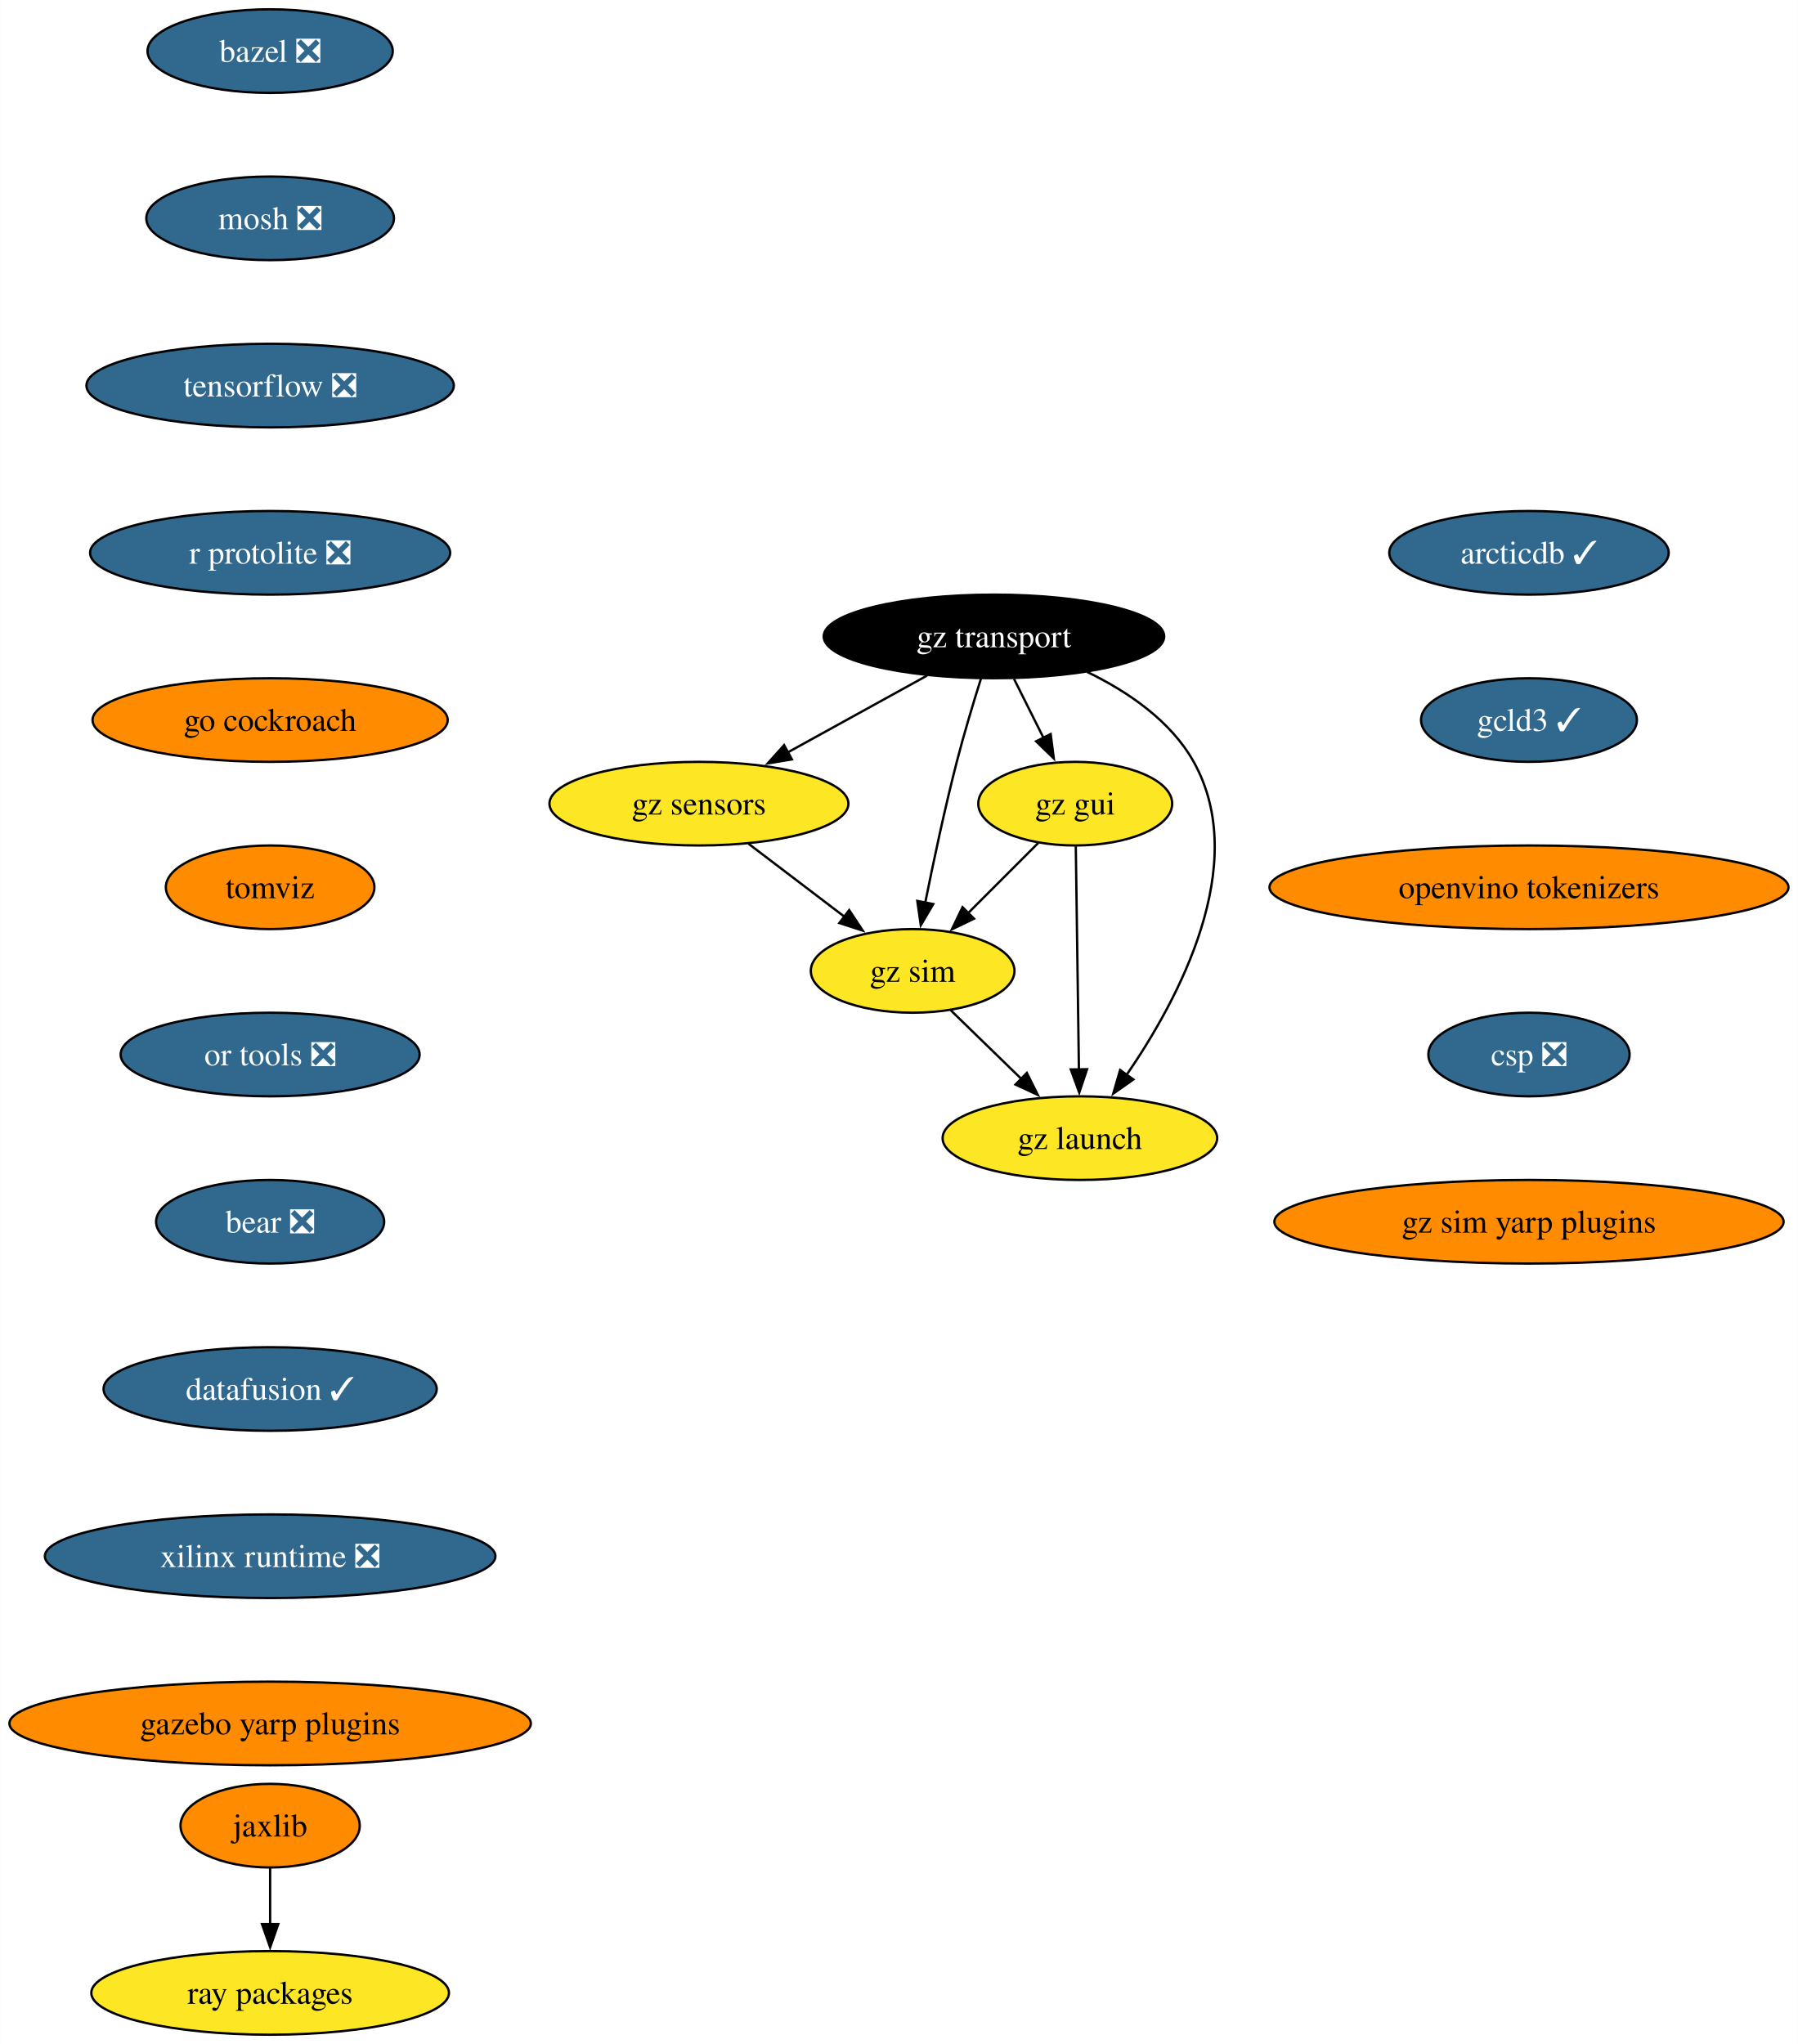
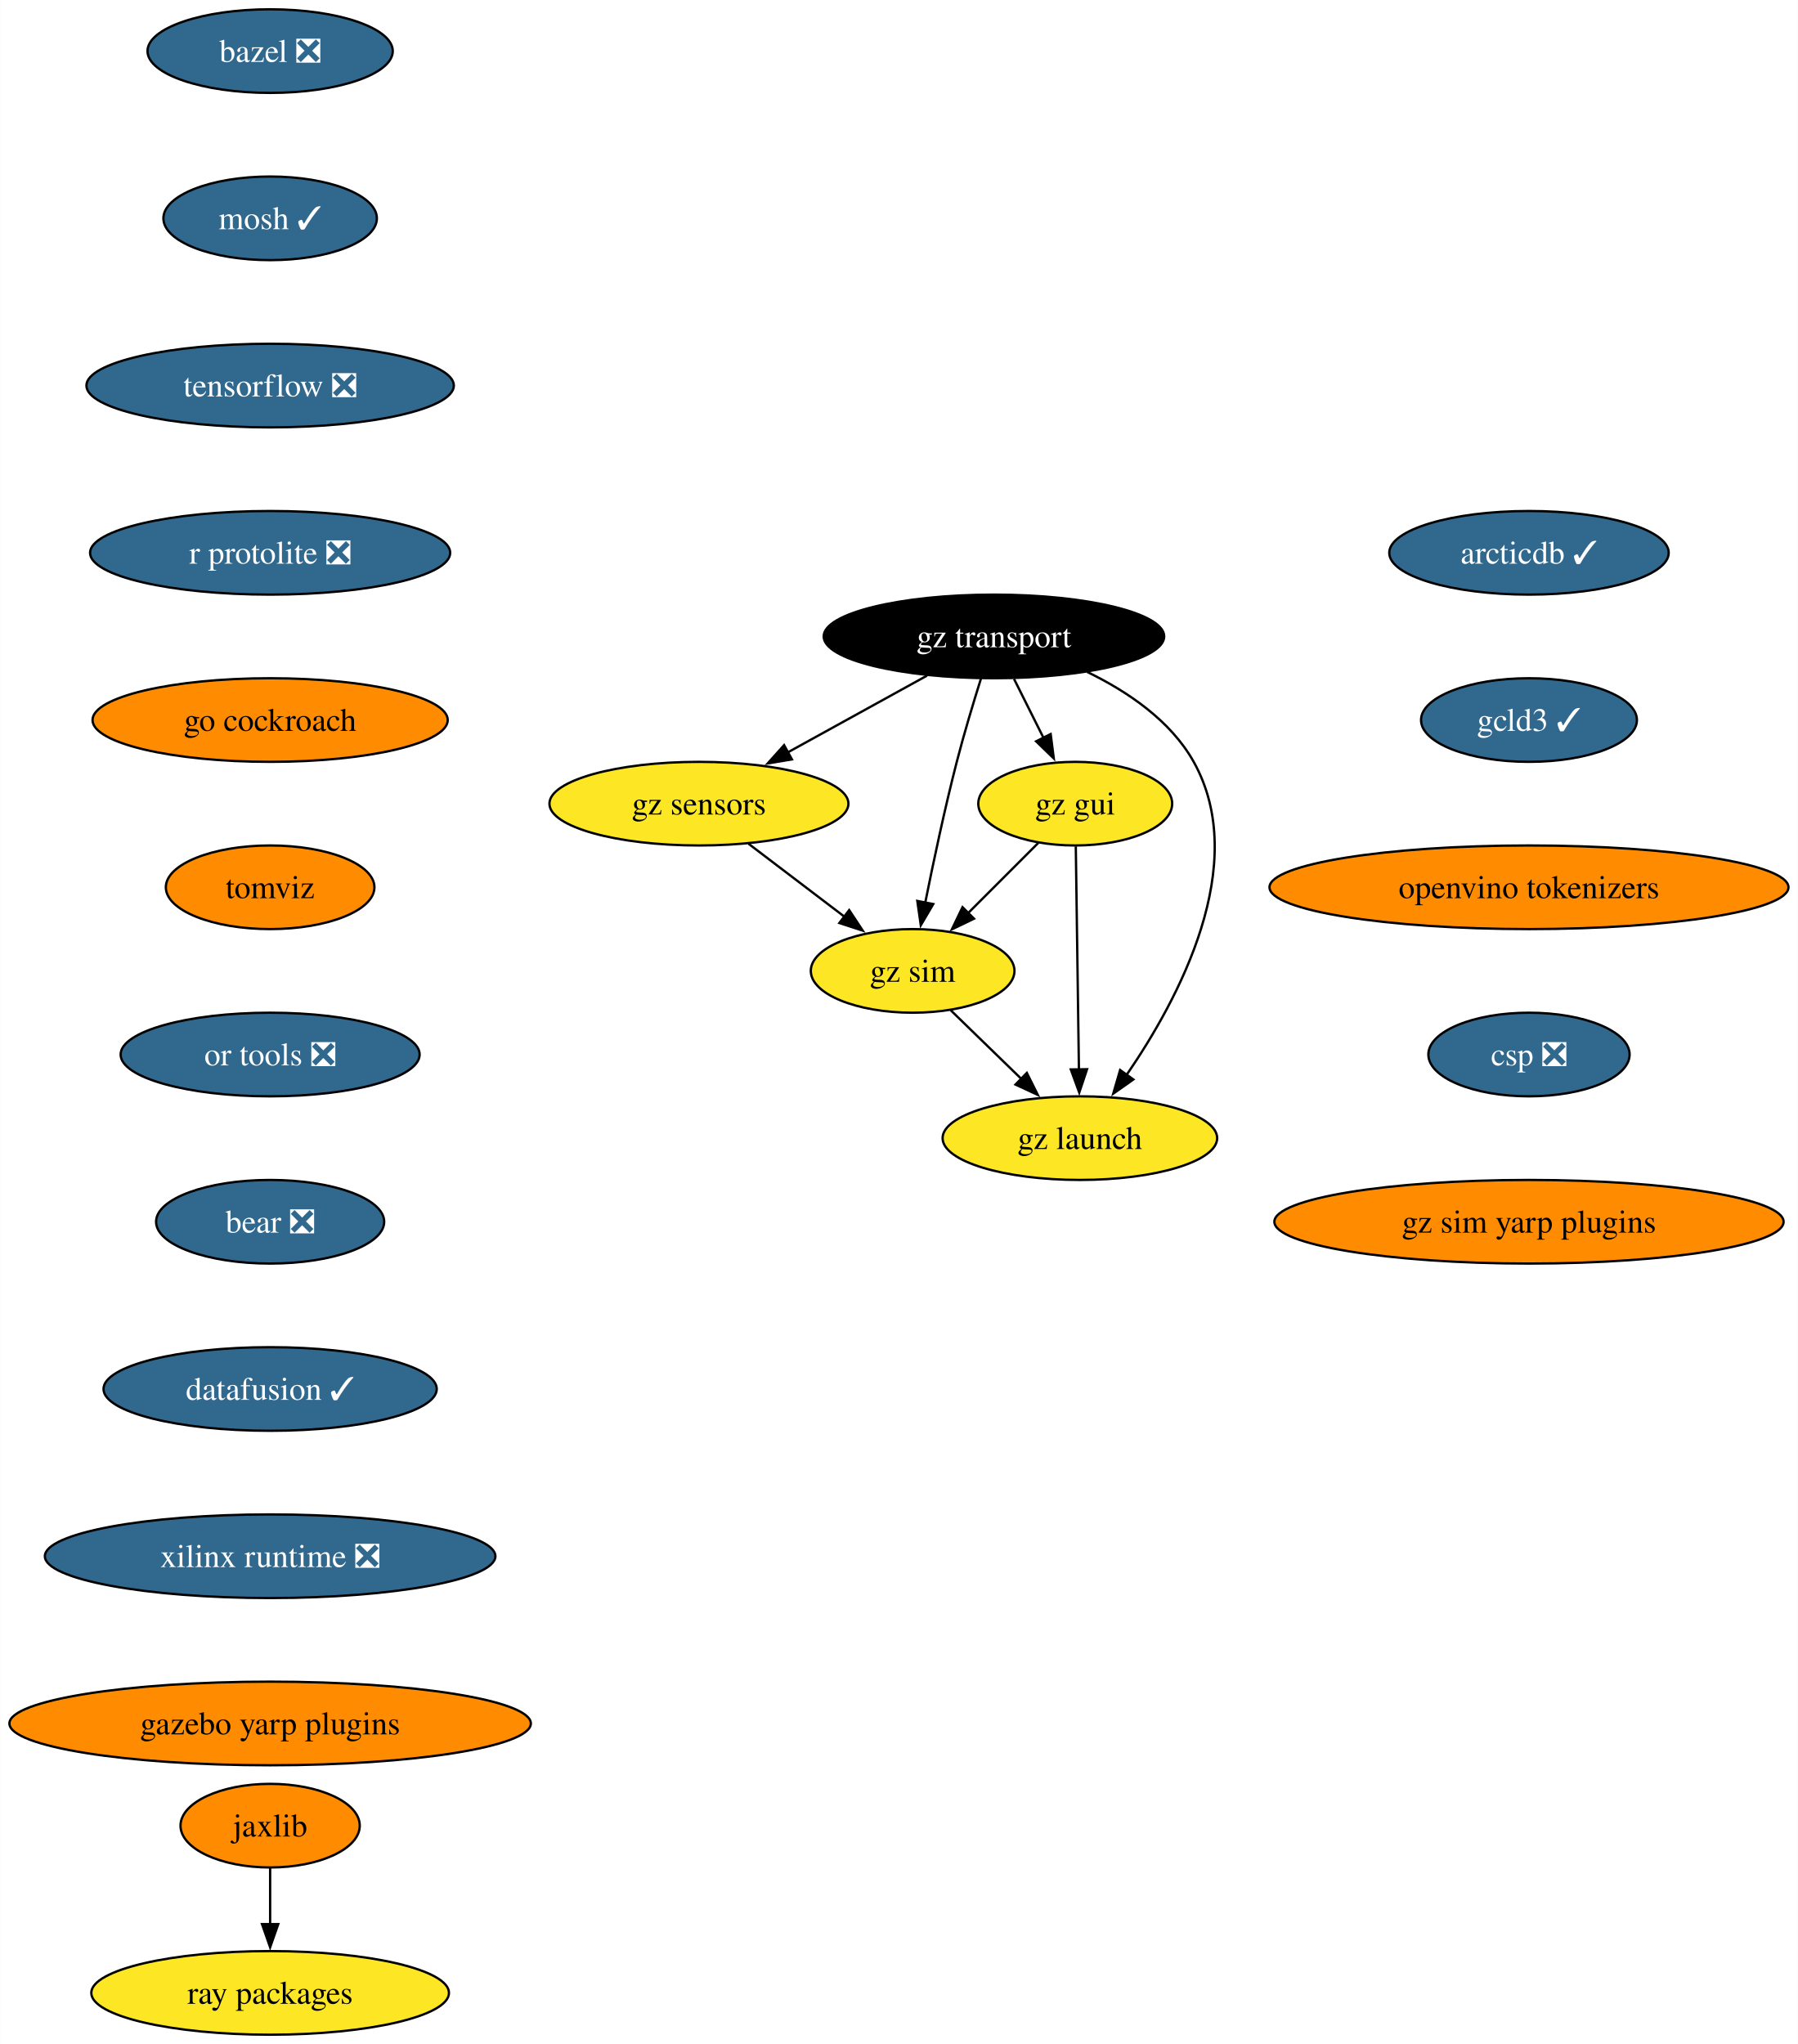
<svg xmlns="http://www.w3.org/2000/svg" xmlns:xlink="http://www.w3.org/1999/xlink" width="774pt" height="880pt" viewBox="0.00 0.00 773.89 880.00">
  <g id="graph0" class="graph" transform="scale(1 1) rotate(0) translate(4 876)">
    <polygon fill="white" stroke="none" points="-4,4 -4,-876 769.89,-876 769.89,4 -4,4" />
    <g id="node1" class="node">
      <g id="a_node1">
        <a xlink:href="https://github.com/conda-forge/bazel-feedstock/pull/247" xlink:title="bazel ❎">
          <ellipse fill="#31688e" stroke="black" cx="112.24" cy="-854" rx="52.79" ry="18" />
          <text text-anchor="middle" x="112.24" y="-849.33" font-family="Times,serif" font-size="14.00" fill="white">bazel ❎</text>
        </a>
      </g>
    </g>
    <g id="node2" class="node">
      <g id="a_node2">
-         <a xlink:href="https://github.com/conda-forge/mosh-feedstock/pull/41" xlink:title="mosh ❎">
-           <ellipse fill="#31688e" stroke="black" cx="112.24" cy="-782" rx="53.31" ry="18" />
-           <text text-anchor="middle" x="112.24" y="-777.33" font-family="Times,serif" font-size="14.00" fill="white">mosh ❎</text>
+         <a xlink:href="https://github.com/conda-forge/mosh-feedstock/pull/41" xlink:title="mosh ✓">
+           <ellipse fill="#31688e" stroke="black" cx="112.24" cy="-782" rx="45.95" ry="18" />
+           <text text-anchor="middle" x="112.24" y="-777.33" font-family="Times,serif" font-size="14.00" fill="white">mosh ✓</text>
        </a>
      </g>
    </g>
    <g id="node3" class="node">
      <g id="a_node3">
        <a xlink:href="https://github.com/conda-forge/tensorflow-feedstock/pull/407" xlink:title="tensorflow ❎">
          <ellipse fill="#31688e" stroke="black" cx="112.24" cy="-710" rx="79.09" ry="18" />
          <text text-anchor="middle" x="112.24" y="-705.33" font-family="Times,serif" font-size="14.00" fill="white">tensorflow ❎</text>
        </a>
      </g>
    </g>
    <g id="node4" class="node">
      <g id="a_node4">
        <a xlink:href="https://github.com/conda-forge/r-protolite-feedstock/pull/45" xlink:title="r protolite ❎">
          <ellipse fill="#31688e" stroke="black" cx="112.24" cy="-638" rx="77.52" ry="18" />
          <text text-anchor="middle" x="112.24" y="-633.33" font-family="Times,serif" font-size="14.00" fill="white">r protolite ❎</text>
        </a>
      </g>
    </g>
    <g id="node5" class="node">
      <g id="a_node5">
        <a xlink:href="https://github.com/conda-forge/go-cockroach-feedstock" xlink:title="go cockroach">
          <ellipse fill="#ff8c00" stroke="black" cx="112.24" cy="-566" rx="76.46" ry="18" />
          <text text-anchor="middle" x="112.24" y="-561.33" font-family="Times,serif" font-size="14.00">go cockroach</text>
        </a>
      </g>
    </g>
    <g id="node8" class="node">
      <g id="a_node8">
        <a xlink:href="https://github.com/conda-forge/tomviz-feedstock" xlink:title="tomviz">
          <ellipse fill="#ff8c00" stroke="black" cx="112.24" cy="-494" rx="44.9" ry="18" />
          <text text-anchor="middle" x="112.24" y="-489.32" font-family="Times,serif" font-size="14.00">tomviz</text>
        </a>
      </g>
    </g>
    <g id="node6" class="node">
      <g id="a_node6">
        <a xlink:href="https://github.com/conda-forge/jaxlib-feedstock" xlink:title="jaxlib">
          <ellipse fill="#ff8c00" stroke="black" cx="112.24" cy="-90" rx="38.58" ry="18" />
          <text text-anchor="middle" x="112.24" y="-85.33" font-family="Times,serif" font-size="14.00">jaxlib</text>
        </a>
      </g>
    </g>
    <g id="node7" class="node">
      <g id="a_node7">
        <a xlink:href="https://github.com/conda-forge/ray-packages-feedstock" xlink:title="ray packages">
          <ellipse fill="#fde725" stroke="black" cx="112.24" cy="-18" rx="76.99" ry="18" />
          <text text-anchor="middle" x="112.24" y="-13.32" font-family="Times,serif" font-size="14.00">ray packages</text>
        </a>
      </g>
    </g>
    <g id="edge5" class="edge">
      <path fill="none" stroke="black" d="M112.24,-71.7C112.24,-64.41 112.24,-55.73 112.24,-47.54" />
      <polygon fill="black" stroke="black" points="115.74,-47.62 112.24,-37.62 108.74,-47.62 115.74,-47.62" />
    </g>
    <g id="node9" class="node">
      <g id="a_node9">
        <a xlink:href="https://github.com/conda-forge/or-tools-feedstock/pull/63" xlink:title="or tools ❎">
          <ellipse fill="#31688e" stroke="black" cx="112.24" cy="-422" rx="64.36" ry="18" />
          <text text-anchor="middle" x="112.24" y="-417.32" font-family="Times,serif" font-size="14.00" fill="white">or tools ❎</text>
        </a>
      </g>
    </g>
    <g id="node10" class="node">
      <g id="a_node10">
        <a xlink:href="https://github.com/conda-forge/bear-feedstock/pull/52" xlink:title="bear ❎">
          <ellipse fill="#31688e" stroke="black" cx="112.24" cy="-350" rx="49.1" ry="18" />
          <text text-anchor="middle" x="112.24" y="-345.32" font-family="Times,serif" font-size="14.00" fill="white">bear ❎</text>
        </a>
      </g>
    </g>
    <g id="node11" class="node">
      <g id="a_node11">
        <a xlink:href="https://github.com/conda-forge/datafusion-feedstock/pull/58" xlink:title="datafusion ✓">
          <ellipse fill="#31688e" stroke="black" cx="112.24" cy="-278" rx="71.73" ry="18" />
          <text text-anchor="middle" x="112.24" y="-273.32" font-family="Times,serif" font-size="14.00" fill="white">datafusion ✓</text>
        </a>
      </g>
    </g>
    <g id="node12" class="node">
      <g id="a_node12">
        <a xlink:href="https://github.com/conda-forge/xilinx-runtime-feedstock/pull/38" xlink:title="xilinx runtime ❎">
          <ellipse fill="#31688e" stroke="black" cx="112.24" cy="-206" rx="96.98" ry="18" />
          <text text-anchor="middle" x="112.24" y="-201.33" font-family="Times,serif" font-size="14.00" fill="white">xilinx runtime ❎</text>
        </a>
      </g>
    </g>
    <g id="node13" class="node">
      <g id="a_node13">
        <a xlink:href="https://github.com/conda-forge/gazebo-yarp-plugins-feedstock" xlink:title="gazebo yarp plugins">
          <ellipse fill="#ff8c00" stroke="black" cx="112.24" cy="-134" rx="112.24" ry="18" />
          <text text-anchor="middle" x="112.24" y="-129.32" font-family="Times,serif" font-size="14.00">gazebo yarp plugins</text>
        </a>
      </g>
    </g>
    <g id="node14" class="node">
      <g id="a_node14">
        <a xlink:href="https://github.com/conda-forge/gz-transport-feedstock" xlink:title="gz transport">
          <ellipse fill="#000000" stroke="black" cx="423.84" cy="-602" rx="73.3" ry="18" />
          <text text-anchor="middle" x="423.84" y="-597.33" font-family="Times,serif" font-size="14.00" fill="white">gz transport</text>
        </a>
      </g>
    </g>
    <g id="node15" class="node">
      <g id="a_node15">
        <a xlink:href="https://github.com/conda-forge/gz-gui-feedstock" xlink:title="gz gui">
          <ellipse fill="#fde725" stroke="black" cx="458.84" cy="-530" rx="41.74" ry="18" />
          <text text-anchor="middle" x="458.84" y="-525.33" font-family="Times,serif" font-size="14.00">gz gui</text>
        </a>
      </g>
    </g>
    <g id="edge12" class="edge">
      <path fill="none" stroke="black" d="M432.49,-583.7C436.3,-576.07 440.88,-566.92 445.14,-558.4" />
      <polygon fill="black" stroke="black" points="448.26,-559.97 449.61,-549.46 442,-556.84 448.26,-559.97" />
    </g>
    <g id="node16" class="node">
      <g id="a_node16">
        <a xlink:href="https://github.com/conda-forge/gz-sensors-feedstock" xlink:title="gz sensors">
          <ellipse fill="#fde725" stroke="black" cx="296.84" cy="-530" rx="64.36" ry="18" />
          <text text-anchor="middle" x="296.84" y="-525.33" font-family="Times,serif" font-size="14.00">gz sensors</text>
        </a>
      </g>
    </g>
    <g id="edge13" class="edge">
      <path fill="none" stroke="black" d="M395.02,-585.12C377.27,-575.34 354.32,-562.69 335.07,-552.07" />
      <polygon fill="black" stroke="black" points="336.87,-549.07 326.43,-547.31 333.5,-555.2 336.87,-549.07" />
    </g>
    <g id="node17" class="node">
      <g id="a_node17">
        <a xlink:href="https://github.com/conda-forge/gz-sim-feedstock" xlink:title="gz sim">
          <ellipse fill="#fde725" stroke="black" cx="388.84" cy="-458" rx="43.84" ry="18" />
          <text text-anchor="middle" x="388.84" y="-453.32" font-family="Times,serif" font-size="14.00">gz sim</text>
        </a>
      </g>
    </g>
    <g id="edge14" class="edge">
      <path fill="none" stroke="black" d="M418.28,-583.92C415.03,-573.58 410.95,-560.1 407.84,-548 402.65,-527.86 397.78,-504.9 394.26,-487.35" />
      <polygon fill="black" stroke="black" points="397.72,-486.78 392.35,-477.65 390.85,-488.13 397.72,-486.78" />
    </g>
    <g id="node18" class="node">
      <g id="a_node18">
        <a xlink:href="https://github.com/conda-forge/gz-launch-feedstock" xlink:title="gz launch">
          <ellipse fill="#fde725" stroke="black" cx="460.84" cy="-386" rx="59.1" ry="18" />
          <text text-anchor="middle" x="460.84" y="-381.32" font-family="Times,serif" font-size="14.00">gz launch</text>
        </a>
      </g>
    </g>
    <g id="edge15" class="edge">
      <path fill="none" stroke="black" d="M463.97,-586.72C481.33,-578.31 499.92,-565.76 509.84,-548 534.47,-503.89 503.46,-445.9 480.75,-412.92" />
      <polygon fill="black" stroke="black" points="483.86,-411.26 475.2,-405.15 478.16,-415.33 483.86,-411.26" />
    </g>
    <g id="edge16" class="edge">
      <path fill="none" stroke="black" d="M442.95,-513.12C434,-504.17 422.65,-492.81 412.65,-482.81" />
      <polygon fill="black" stroke="black" points="415.27,-480.49 405.73,-475.89 410.32,-485.44 415.27,-480.49" />
    </g>
    <g id="edge17" class="edge">
      <path fill="none" stroke="black" d="M459.08,-511.59C459.42,-487.61 460.03,-444.14 460.43,-415.42" />
      <polygon fill="black" stroke="black" points="463.93,-415.67 460.57,-405.62 456.93,-415.57 463.93,-415.67" />
    </g>
    <g id="edge18" class="edge">
      <path fill="none" stroke="black" d="M318.17,-512.76C330.51,-503.38 346.2,-491.44 359.66,-481.2" />
      <polygon fill="black" stroke="black" points="361.52,-484.18 367.36,-475.34 357.28,-478.61 361.52,-484.18" />
    </g>
    <g id="edge19" class="edge">
      <path fill="none" stroke="black" d="M405.17,-441.12C414.18,-432.36 425.57,-421.29 435.69,-411.45" />
      <polygon fill="black" stroke="black" points="438,-414.09 442.73,-404.61 433.12,-409.07 438,-414.09" />
    </g>
    <g id="node19" class="node">
      <g id="a_node19">
        <a xlink:href="https://github.com/conda-forge/arcticdb-feedstock/pull/331" xlink:title="arcticdb ✓">
          <ellipse fill="#31688e" stroke="black" cx="654.18" cy="-638" rx="60.15" ry="18" />
          <text text-anchor="middle" x="654.18" y="-633.33" font-family="Times,serif" font-size="14.00" fill="white">arcticdb ✓</text>
        </a>
      </g>
    </g>
    <g id="node20" class="node">
      <g id="a_node20">
        <a xlink:href="https://github.com/conda-forge/gcld3-feedstock/pull/14" xlink:title="gcld3 ✓">
          <ellipse fill="#31688e" stroke="black" cx="654.18" cy="-566" rx="46.47" ry="18" />
          <text text-anchor="middle" x="654.18" y="-561.33" font-family="Times,serif" font-size="14.00" fill="white">gcld3 ✓</text>
        </a>
      </g>
    </g>
    <g id="node21" class="node">
      <g id="a_node21">
        <a xlink:href="https://github.com/conda-forge/openvino-tokenizers-feedstock" xlink:title="openvino tokenizers">
          <ellipse fill="#ff8c00" stroke="black" cx="654.18" cy="-494" rx="111.71" ry="18" />
          <text text-anchor="middle" x="654.18" y="-489.32" font-family="Times,serif" font-size="14.00">openvino tokenizers</text>
        </a>
      </g>
    </g>
    <g id="node22" class="node">
      <g id="a_node22">
        <a xlink:href="https://github.com/conda-forge/csp-feedstock/pull/47" xlink:title="csp ❎">
          <ellipse fill="#31688e" stroke="black" cx="654.18" cy="-422" rx="43.32" ry="18" />
          <text text-anchor="middle" x="654.18" y="-417.32" font-family="Times,serif" font-size="14.00" fill="white">csp ❎</text>
        </a>
      </g>
    </g>
    <g id="node23" class="node">
      <g id="a_node23">
        <a xlink:href="https://github.com/conda-forge/gz-sim-yarp-plugins-feedstock" xlink:title="gz sim yarp plugins">
          <ellipse fill="#ff8c00" stroke="black" cx="654.18" cy="-350" rx="109.61" ry="18" />
          <text text-anchor="middle" x="654.18" y="-345.32" font-family="Times,serif" font-size="14.00">gz sim yarp plugins</text>
        </a>
      </g>
    </g>
  </g>
</svg>
